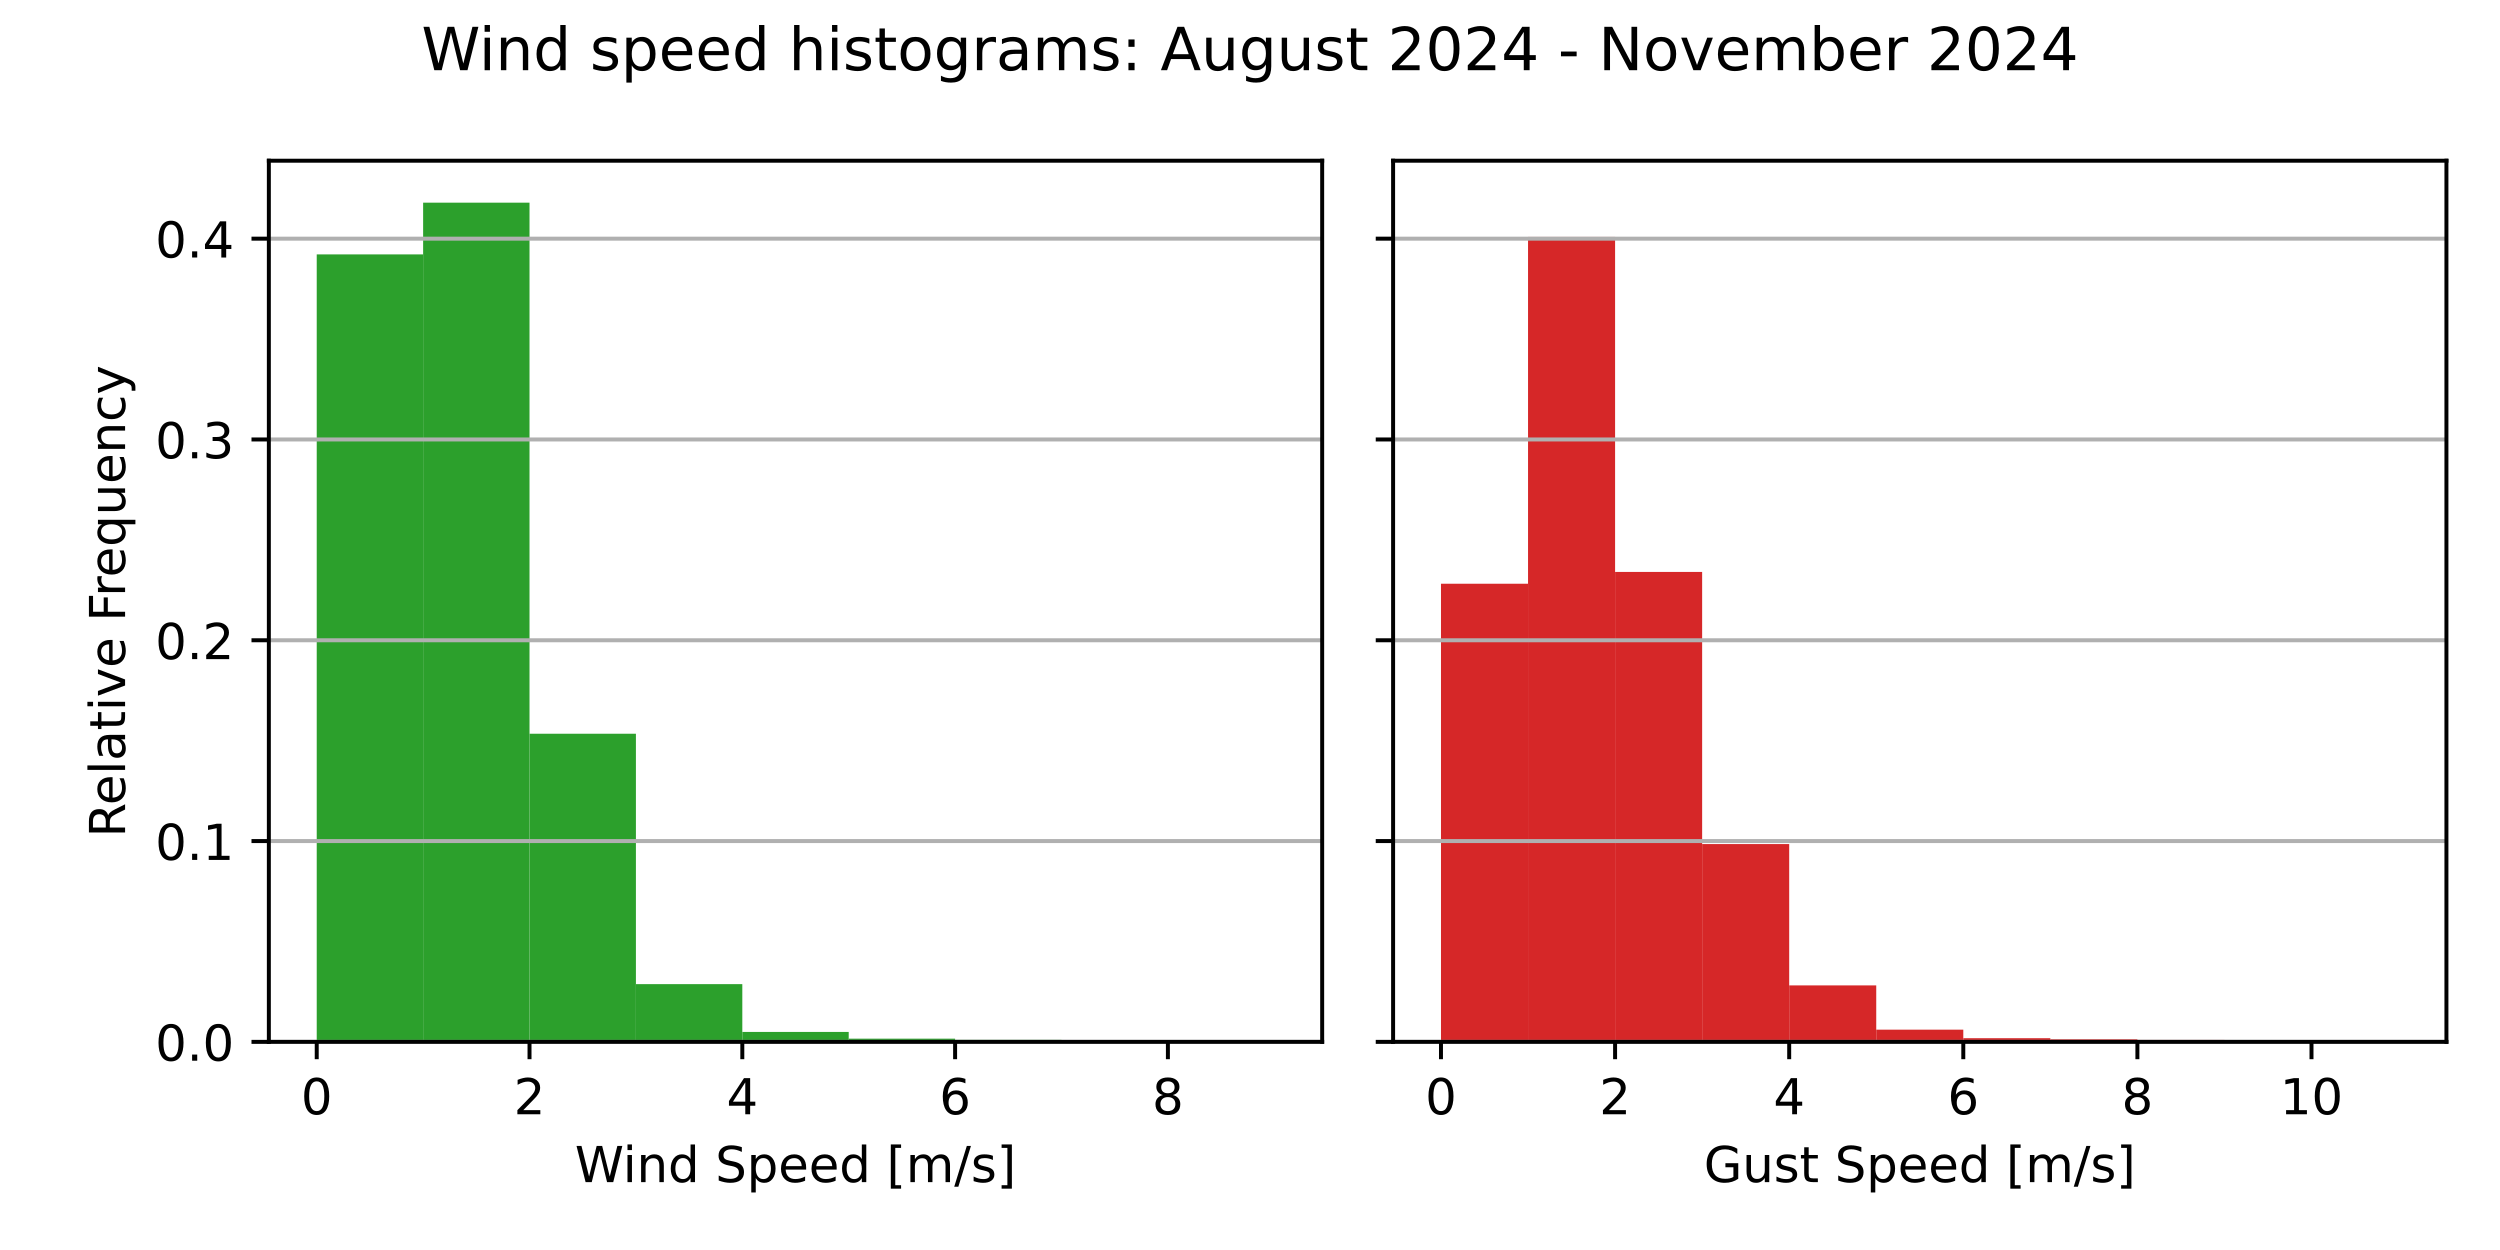
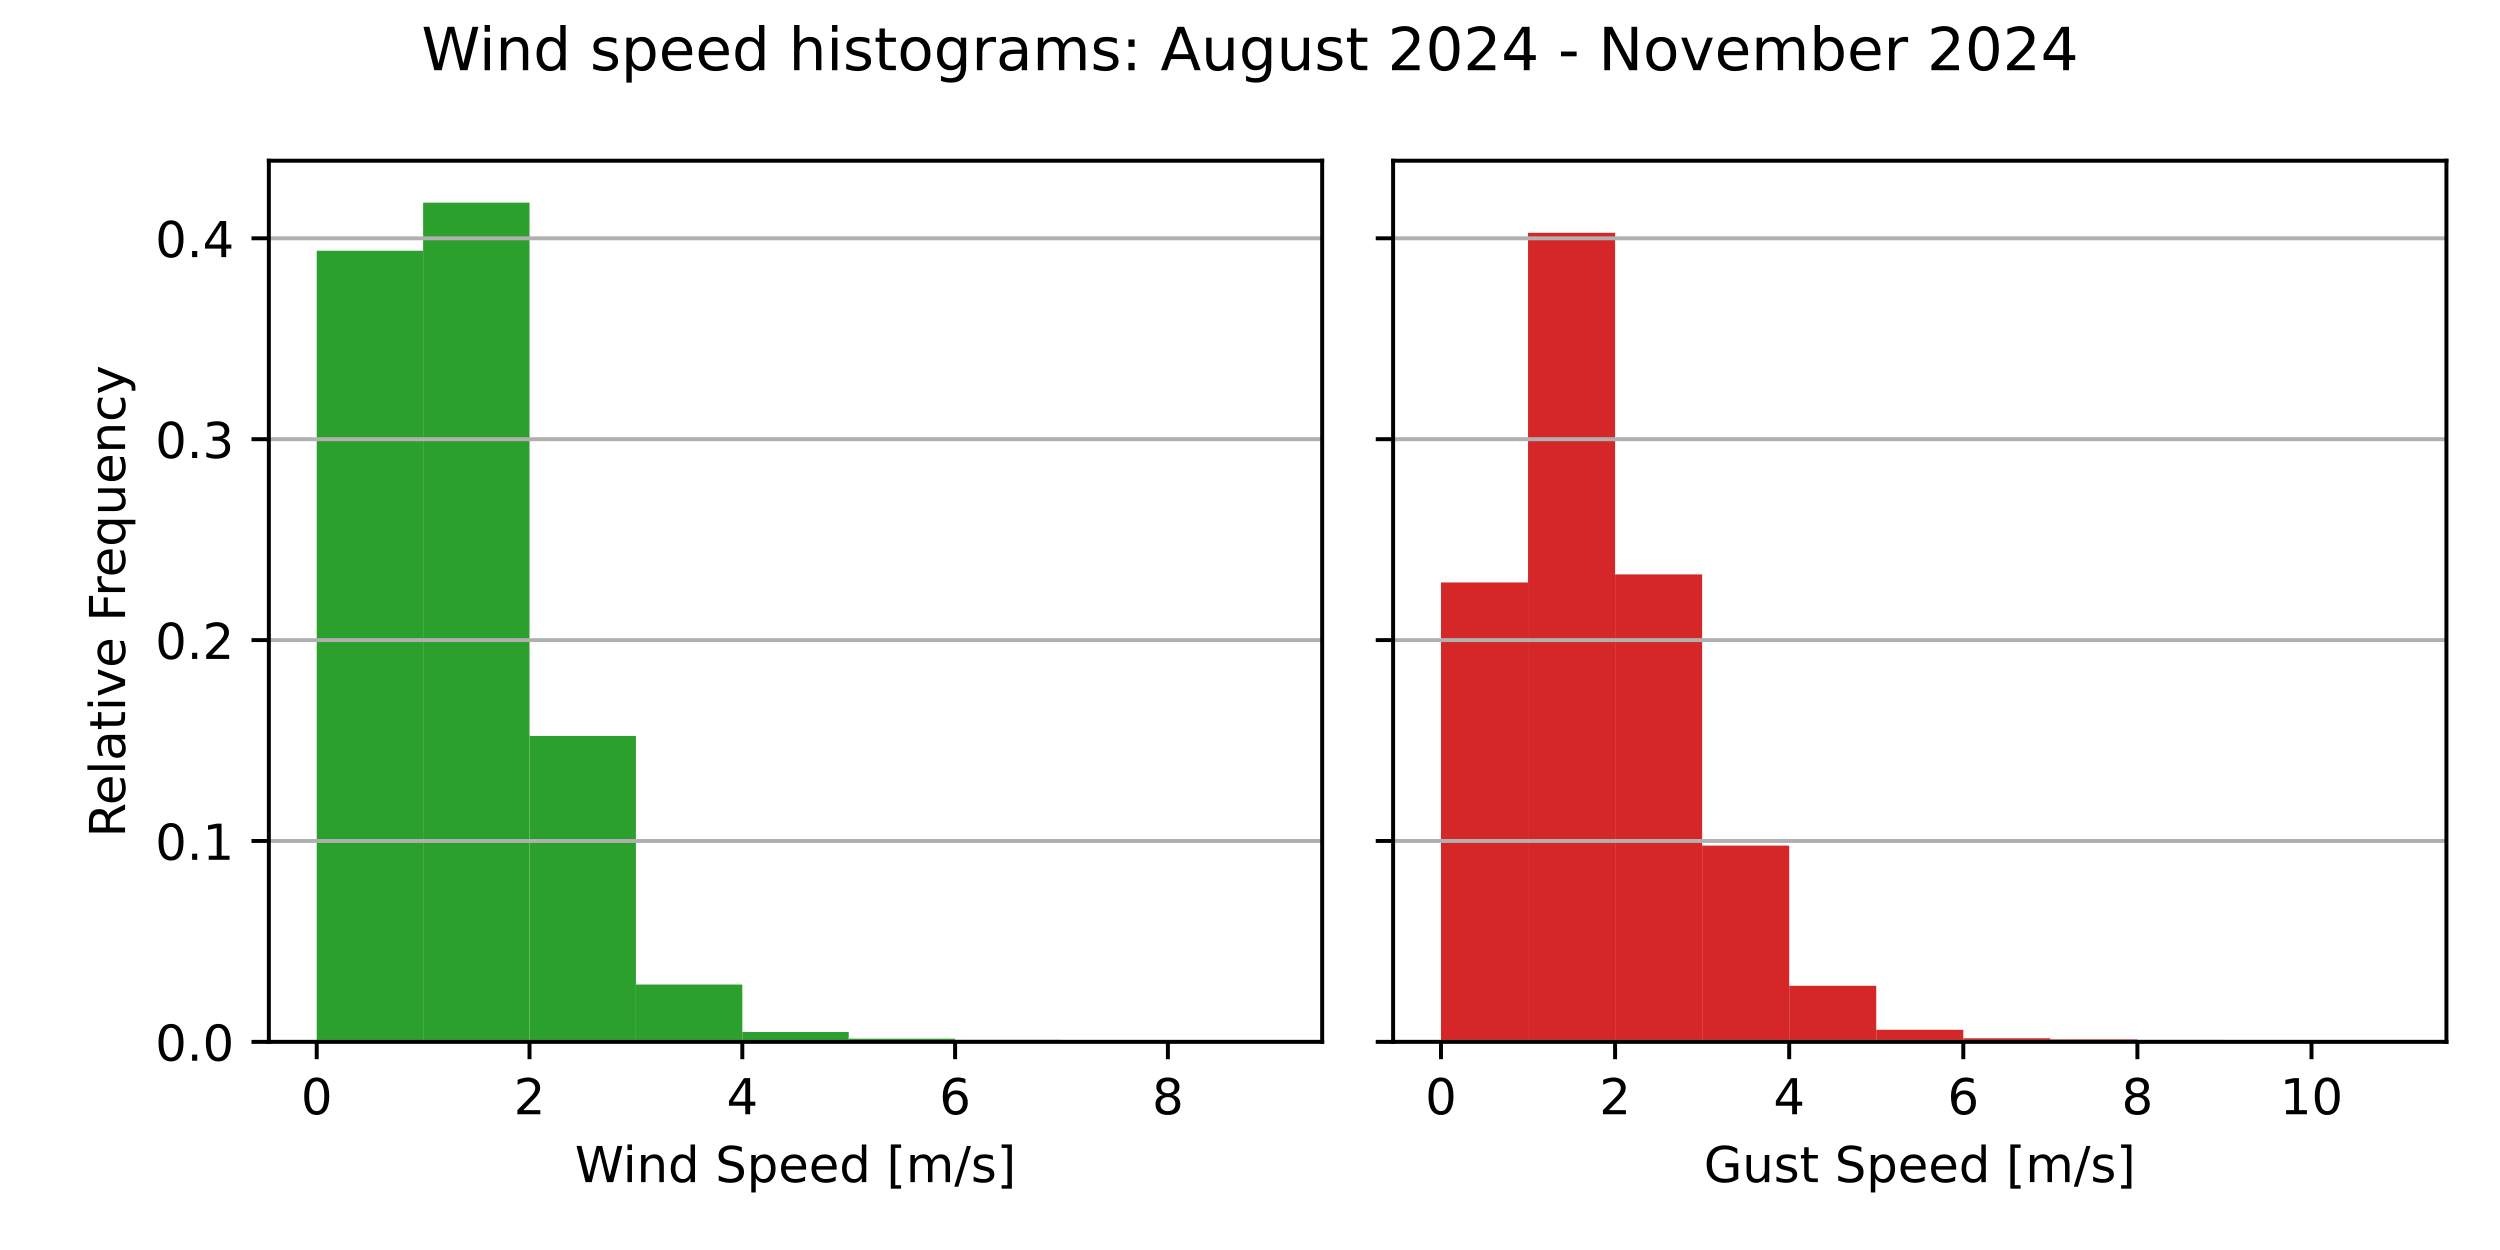
<svg xmlns="http://www.w3.org/2000/svg" xmlns:xlink="http://www.w3.org/1999/xlink" width="504pt" height="252pt" viewBox="0 0 504 252" version="1.1">
  <defs>
    <style type="text/css">*{stroke-linejoin: round; stroke-linecap: butt}</style>
  </defs>
  <g id="figure_1">
    <g id="patch_1">
      <path d="M 0 252  L 504 252  L 504 0  L 0 0  z " style="fill: #ffffff" />
    </g>
    <g id="axes_1">
      <g id="patch_2">
        <path d="M 54.2 210.04  L 266.55 210.04  L 266.55 32.4  L 54.2 32.4  z " style="fill: #ffffff" />
      </g>
      <g id="patch_3">
-         <path d="M 63.852 210.04  L 85.302 210.04  L 85.302 51.292  L 63.852 51.292  z " clip-path="url(#pcb6b883f9e)" style="fill: #2ca02c" />
+         <path d="M 63.852 210.04  L 85.302 210.04  L 85.302 50.554  L 63.852 50.554  z " clip-path="url(#p942aa24455)" style="fill: #2ca02c" />
      </g>
      <g id="patch_4">
-         <path d="M 85.302 210.04  L 106.751 210.04  L 106.751 40.859  L 85.302 40.859  z " clip-path="url(#pcb6b883f9e)" style="fill: #2ca02c" />
+         <path d="M 85.302 210.04  L 106.751 210.04  L 106.751 40.859  L 85.302 40.859  z " clip-path="url(#p942aa24455)" style="fill: #2ca02c" />
      </g>
      <g id="patch_5">
-         <path d="M 106.751 210.04  L 128.201 210.04  L 128.201 147.918  L 106.751 147.918  z " clip-path="url(#pcb6b883f9e)" style="fill: #2ca02c" />
+         <path d="M 106.751 210.04  L 128.201 210.04  L 128.201 148.362  L 106.751 148.362  z " clip-path="url(#p942aa24455)" style="fill: #2ca02c" />
      </g>
      <g id="patch_6">
-         <path d="M 128.201 210.04  L 149.65 210.04  L 149.65 198.395  L 128.201 198.395  z " clip-path="url(#pcb6b883f9e)" style="fill: #2ca02c" />
+         <path d="M 128.201 210.04  L 149.65 210.04  L 149.65 198.483  L 128.201 198.483  z " clip-path="url(#p942aa24455)" style="fill: #2ca02c" />
      </g>
      <g id="patch_7">
-         <path d="M 149.65 210.04  L 171.1 210.04  L 171.1 208.034  L 149.65 208.034  z " clip-path="url(#pcb6b883f9e)" style="fill: #2ca02c" />
+         <path d="M 149.65 210.04  L 171.1 210.04  L 171.1 208.049  L 149.65 208.049  z " clip-path="url(#p942aa24455)" style="fill: #2ca02c" />
      </g>
      <g id="patch_8">
-         <path d="M 171.1 210.04  L 192.549 210.04  L 192.549 209.391  L 171.1 209.391  z " clip-path="url(#pcb6b883f9e)" style="fill: #2ca02c" />
+         <path d="M 171.1 210.04  L 192.549 210.04  L 192.549 209.396  L 171.1 209.396  z " clip-path="url(#p942aa24455)" style="fill: #2ca02c" />
      </g>
      <g id="patch_9">
-         <path d="M 192.549 210.04  L 213.999 210.04  L 213.999 209.636  L 192.549 209.636  z " clip-path="url(#pcb6b883f9e)" style="fill: #2ca02c" />
+         <path d="M 192.549 210.04  L 213.999 210.04  L 213.999 209.639  L 192.549 209.639  z " clip-path="url(#p942aa24455)" style="fill: #2ca02c" />
      </g>
      <g id="patch_10">
-         <path d="M 213.999 210.04  L 235.448 210.04  L 235.448 209.997  L 213.999 209.997  z " clip-path="url(#pcb6b883f9e)" style="fill: #2ca02c" />
+         <path d="M 213.999 210.04  L 235.448 210.04  L 235.448 209.997  L 213.999 209.997  z " clip-path="url(#p942aa24455)" style="fill: #2ca02c" />
      </g>
      <g id="patch_11">
-         <path d="M 235.448 210.04  L 256.898 210.04  L 256.898 210.026  L 235.448 210.026  z " clip-path="url(#pcb6b883f9e)" style="fill: #2ca02c" />
+         <path d="M 235.448 210.04  L 256.898 210.04  L 256.898 210.026  L 235.448 210.026  z " clip-path="url(#p942aa24455)" style="fill: #2ca02c" />
      </g>
      <g id="matplotlib.axis_1">
        <g id="xtick_1">
          <g id="line2d_1">
            <defs>
-               <path id="m5ffdccf0c3" d="M 0 0  L 0 3.5  " style="stroke: #000000; stroke-width: 0.8" />
+               <path id="m96aa9dd8d6" d="M 0 0  L 0 3.5  " style="stroke: #000000; stroke-width: 0.8" />
            </defs>
            <g>
-               <use xlink:href="#m5ffdccf0c3" x="63.852" y="210.04" style="stroke: #000000; stroke-width: 0.8" />
+               <use xlink:href="#m96aa9dd8d6" x="63.852" y="210.04" style="stroke: #000000; stroke-width: 0.8" />
            </g>
          </g>
          <g id="text_1">
            <g transform="translate(60.67102 224.6384) scale(0.1 -0.1)">
              <defs>
                <path id="DejaVuSans-30" d="M 2034 4250  Q 1547 4250 1301 3770  Q 1056 3291 1056 2328  Q 1056 1369 1301 889  Q 1547 409 2034 409  Q 2525 409 2770 889  Q 3016 1369 3016 2328  Q 3016 3291 2770 3770  Q 2525 4250 2034 4250  z M 2034 4750  Q 2819 4750 3233 4129  Q 3647 3509 3647 2328  Q 3647 1150 3233 529  Q 2819 -91 2034 -91  Q 1250 -91 836 529  Q 422 1150 422 2328  Q 422 3509 836 4129  Q 1250 4750 2034 4750  z " transform="scale(0.015625)" />
              </defs>
              <use xlink:href="#DejaVuSans-30" />
            </g>
          </g>
        </g>
        <g id="xtick_2">
          <g id="line2d_2">
            <g>
-               <use xlink:href="#m5ffdccf0c3" x="106.751" y="210.04" style="stroke: #000000; stroke-width: 0.8" />
+               <use xlink:href="#m96aa9dd8d6" x="106.751" y="210.04" style="stroke: #000000; stroke-width: 0.8" />
            </g>
          </g>
          <g id="text_2">
            <g transform="translate(103.57 224.6384) scale(0.1 -0.1)">
              <defs>
                <path id="DejaVuSans-32" d="M 1228 531  L 3431 531  L 3431 0  L 469 0  L 469 531  Q 828 903 1448 1529  Q 2069 2156 2228 2338  Q 2531 2678 2651 2914  Q 2772 3150 2772 3378  Q 2772 3750 2511 3984  Q 2250 4219 1831 4219  Q 1534 4219 1204 4116  Q 875 4013 500 3803  L 500 4441  Q 881 4594 1212 4672  Q 1544 4750 1819 4750  Q 2544 4750 2975 4387  Q 3406 4025 3406 3419  Q 3406 3131 3298 2873  Q 3191 2616 2906 2266  Q 2828 2175 2409 1742  Q 1991 1309 1228 531  z " transform="scale(0.015625)" />
              </defs>
              <use xlink:href="#DejaVuSans-32" />
            </g>
          </g>
        </g>
        <g id="xtick_3">
          <g id="line2d_3">
            <g>
-               <use xlink:href="#m5ffdccf0c3" x="149.65" y="210.04" style="stroke: #000000; stroke-width: 0.8" />
+               <use xlink:href="#m96aa9dd8d6" x="149.65" y="210.04" style="stroke: #000000; stroke-width: 0.8" />
            </g>
          </g>
          <g id="text_3">
            <g transform="translate(146.469 224.6384) scale(0.1 -0.1)">
              <defs>
                <path id="DejaVuSans-34" d="M 2419 4116  L 825 1625  L 2419 1625  L 2419 4116  z M 2253 4666  L 3047 4666  L 3047 1625  L 3713 1625  L 3713 1100  L 3047 1100  L 3047 0  L 2419 0  L 2419 1100  L 313 1100  L 313 1709  L 2253 4666  z " transform="scale(0.015625)" />
              </defs>
              <use xlink:href="#DejaVuSans-34" />
            </g>
          </g>
        </g>
        <g id="xtick_4">
          <g id="line2d_4">
            <g>
-               <use xlink:href="#m5ffdccf0c3" x="192.549" y="210.04" style="stroke: #000000; stroke-width: 0.8" />
+               <use xlink:href="#m96aa9dd8d6" x="192.549" y="210.04" style="stroke: #000000; stroke-width: 0.8" />
            </g>
          </g>
          <g id="text_4">
            <g transform="translate(189.368 224.6384) scale(0.1 -0.1)">
              <defs>
                <path id="DejaVuSans-36" d="M 2113 2584  Q 1688 2584 1439 2293  Q 1191 2003 1191 1497  Q 1191 994 1439 701  Q 1688 409 2113 409  Q 2538 409 2786 701  Q 3034 994 3034 1497  Q 3034 2003 2786 2293  Q 2538 2584 2113 2584  z M 3366 4563  L 3366 3988  Q 3128 4100 2886 4159  Q 2644 4219 2406 4219  Q 1781 4219 1451 3797  Q 1122 3375 1075 2522  Q 1259 2794 1537 2939  Q 1816 3084 2150 3084  Q 2853 3084 3261 2657  Q 3669 2231 3669 1497  Q 3669 778 3244 343  Q 2819 -91 2113 -91  Q 1303 -91 875 529  Q 447 1150 447 2328  Q 447 3434 972 4092  Q 1497 4750 2381 4750  Q 2619 4750 2861 4703  Q 3103 4656 3366 4563  z " transform="scale(0.015625)" />
              </defs>
              <use xlink:href="#DejaVuSans-36" />
            </g>
          </g>
        </g>
        <g id="xtick_5">
          <g id="line2d_5">
            <g>
-               <use xlink:href="#m5ffdccf0c3" x="235.448" y="210.04" style="stroke: #000000; stroke-width: 0.8" />
+               <use xlink:href="#m96aa9dd8d6" x="235.448" y="210.04" style="stroke: #000000; stroke-width: 0.8" />
            </g>
          </g>
          <g id="text_5">
            <g transform="translate(232.267 224.6384) scale(0.1 -0.1)">
              <defs>
                <path id="DejaVuSans-38" d="M 2034 2216  Q 1584 2216 1326 1975  Q 1069 1734 1069 1313  Q 1069 891 1326 650  Q 1584 409 2034 409  Q 2484 409 2743 651  Q 3003 894 3003 1313  Q 3003 1734 2745 1975  Q 2488 2216 2034 2216  z M 1403 2484  Q 997 2584 770 2862  Q 544 3141 544 3541  Q 544 4100 942 4425  Q 1341 4750 2034 4750  Q 2731 4750 3128 4425  Q 3525 4100 3525 3541  Q 3525 3141 3298 2862  Q 3072 2584 2669 2484  Q 3125 2378 3379 2068  Q 3634 1759 3634 1313  Q 3634 634 3220 271  Q 2806 -91 2034 -91  Q 1263 -91 848 271  Q 434 634 434 1313  Q 434 1759 690 2068  Q 947 2378 1403 2484  z M 1172 3481  Q 1172 3119 1398 2916  Q 1625 2713 2034 2713  Q 2441 2713 2670 2916  Q 2900 3119 2900 3481  Q 2900 3844 2670 4047  Q 2441 4250 2034 4250  Q 1625 4250 1398 4047  Q 1172 3844 1172 3481  z " transform="scale(0.015625)" />
              </defs>
              <use xlink:href="#DejaVuSans-38" />
            </g>
          </g>
        </g>
        <g id="text_6">
          <g transform="translate(115.8969 238.3166) scale(0.1 -0.1)">
            <defs>
              <path id="DejaVuSans-57" d="M 213 4666  L 850 4666  L 1831 722  L 2809 4666  L 3519 4666  L 4500 722  L 5478 4666  L 6119 4666  L 4947 0  L 4153 0  L 3169 4050  L 2175 0  L 1381 0  L 213 4666  z " transform="scale(0.015625)" />
              <path id="DejaVuSans-69" d="M 603 3500  L 1178 3500  L 1178 0  L 603 0  L 603 3500  z M 603 4863  L 1178 4863  L 1178 4134  L 603 4134  L 603 4863  z " transform="scale(0.015625)" />
              <path id="DejaVuSans-6e" d="M 3513 2113  L 3513 0  L 2938 0  L 2938 2094  Q 2938 2591 2744 2837  Q 2550 3084 2163 3084  Q 1697 3084 1428 2787  Q 1159 2491 1159 1978  L 1159 0  L 581 0  L 581 3500  L 1159 3500  L 1159 2956  Q 1366 3272 1645 3428  Q 1925 3584 2291 3584  Q 2894 3584 3203 3211  Q 3513 2838 3513 2113  z " transform="scale(0.015625)" />
              <path id="DejaVuSans-64" d="M 2906 2969  L 2906 4863  L 3481 4863  L 3481 0  L 2906 0  L 2906 525  Q 2725 213 2448 61  Q 2172 -91 1784 -91  Q 1150 -91 751 415  Q 353 922 353 1747  Q 353 2572 751 3078  Q 1150 3584 1784 3584  Q 2172 3584 2448 3432  Q 2725 3281 2906 2969  z M 947 1747  Q 947 1113 1208 752  Q 1469 391 1925 391  Q 2381 391 2643 752  Q 2906 1113 2906 1747  Q 2906 2381 2643 2742  Q 2381 3103 1925 3103  Q 1469 3103 1208 2742  Q 947 2381 947 1747  z " transform="scale(0.015625)" />
              <path id="DejaVuSans-20" transform="scale(0.015625)" />
              <path id="DejaVuSans-53" d="M 3425 4513  L 3425 3897  Q 3066 4069 2747 4153  Q 2428 4238 2131 4238  Q 1616 4238 1336 4038  Q 1056 3838 1056 3469  Q 1056 3159 1242 3001  Q 1428 2844 1947 2747  L 2328 2669  Q 3034 2534 3370 2195  Q 3706 1856 3706 1288  Q 3706 609 3251 259  Q 2797 -91 1919 -91  Q 1588 -91 1214 -16  Q 841 59 441 206  L 441 856  Q 825 641 1194 531  Q 1563 422 1919 422  Q 2459 422 2753 634  Q 3047 847 3047 1241  Q 3047 1584 2836 1778  Q 2625 1972 2144 2069  L 1759 2144  Q 1053 2284 737 2584  Q 422 2884 422 3419  Q 422 4038 858 4394  Q 1294 4750 2059 4750  Q 2388 4750 2728 4690  Q 3069 4631 3425 4513  z " transform="scale(0.015625)" />
              <path id="DejaVuSans-70" d="M 1159 525  L 1159 -1331  L 581 -1331  L 581 3500  L 1159 3500  L 1159 2969  Q 1341 3281 1617 3432  Q 1894 3584 2278 3584  Q 2916 3584 3314 3078  Q 3713 2572 3713 1747  Q 3713 922 3314 415  Q 2916 -91 2278 -91  Q 1894 -91 1617 61  Q 1341 213 1159 525  z M 3116 1747  Q 3116 2381 2855 2742  Q 2594 3103 2138 3103  Q 1681 3103 1420 2742  Q 1159 2381 1159 1747  Q 1159 1113 1420 752  Q 1681 391 2138 391  Q 2594 391 2855 752  Q 3116 1113 3116 1747  z " transform="scale(0.015625)" />
              <path id="DejaVuSans-65" d="M 3597 1894  L 3597 1613  L 953 1613  Q 991 1019 1311 708  Q 1631 397 2203 397  Q 2534 397 2845 478  Q 3156 559 3463 722  L 3463 178  Q 3153 47 2828 -22  Q 2503 -91 2169 -91  Q 1331 -91 842 396  Q 353 884 353 1716  Q 353 2575 817 3079  Q 1281 3584 2069 3584  Q 2775 3584 3186 3129  Q 3597 2675 3597 1894  z M 3022 2063  Q 3016 2534 2758 2815  Q 2500 3097 2075 3097  Q 1594 3097 1305 2825  Q 1016 2553 972 2059  L 3022 2063  z " transform="scale(0.015625)" />
              <path id="DejaVuSans-5b" d="M 550 4863  L 1875 4863  L 1875 4416  L 1125 4416  L 1125 -397  L 1875 -397  L 1875 -844  L 550 -844  L 550 4863  z " transform="scale(0.015625)" />
              <path id="DejaVuSans-6d" d="M 3328 2828  Q 3544 3216 3844 3400  Q 4144 3584 4550 3584  Q 5097 3584 5394 3201  Q 5691 2819 5691 2113  L 5691 0  L 5113 0  L 5113 2094  Q 5113 2597 4934 2840  Q 4756 3084 4391 3084  Q 3944 3084 3684 2787  Q 3425 2491 3425 1978  L 3425 0  L 2847 0  L 2847 2094  Q 2847 2600 2669 2842  Q 2491 3084 2119 3084  Q 1678 3084 1418 2786  Q 1159 2488 1159 1978  L 1159 0  L 581 0  L 581 3500  L 1159 3500  L 1159 2956  Q 1356 3278 1631 3431  Q 1906 3584 2284 3584  Q 2666 3584 2933 3390  Q 3200 3197 3328 2828  z " transform="scale(0.015625)" />
              <path id="DejaVuSans-2f" d="M 1625 4666  L 2156 4666  L 531 -594  L 0 -594  L 1625 4666  z " transform="scale(0.015625)" />
              <path id="DejaVuSans-73" d="M 2834 3397  L 2834 2853  Q 2591 2978 2328 3040  Q 2066 3103 1784 3103  Q 1356 3103 1142 2972  Q 928 2841 928 2578  Q 928 2378 1081 2264  Q 1234 2150 1697 2047  L 1894 2003  Q 2506 1872 2764 1633  Q 3022 1394 3022 966  Q 3022 478 2636 193  Q 2250 -91 1575 -91  Q 1294 -91 989 -36  Q 684 19 347 128  L 347 722  Q 666 556 975 473  Q 1284 391 1588 391  Q 1994 391 2212 530  Q 2431 669 2431 922  Q 2431 1156 2273 1281  Q 2116 1406 1581 1522  L 1381 1569  Q 847 1681 609 1914  Q 372 2147 372 2553  Q 372 3047 722 3315  Q 1072 3584 1716 3584  Q 2034 3584 2315 3537  Q 2597 3491 2834 3397  z " transform="scale(0.015625)" />
              <path id="DejaVuSans-5d" d="M 1947 4863  L 1947 -844  L 622 -844  L 622 -397  L 1369 -397  L 1369 4416  L 622 4416  L 622 4863  L 1947 4863  z " transform="scale(0.015625)" />
            </defs>
            <use xlink:href="#DejaVuSans-57" />
            <use xlink:href="#DejaVuSans-69" x="96.627" />
            <use xlink:href="#DejaVuSans-6e" x="124.41" />
            <use xlink:href="#DejaVuSans-64" x="187.789" />
            <use xlink:href="#DejaVuSans-20" x="251.266" />
            <use xlink:href="#DejaVuSans-53" x="283.053" />
            <use xlink:href="#DejaVuSans-70" x="346.529" />
            <use xlink:href="#DejaVuSans-65" x="410.006" />
            <use xlink:href="#DejaVuSans-65" x="471.529" />
            <use xlink:href="#DejaVuSans-64" x="533.053" />
            <use xlink:href="#DejaVuSans-20" x="596.529" />
            <use xlink:href="#DejaVuSans-5b" x="628.316" />
            <use xlink:href="#DejaVuSans-6d" x="667.33" />
            <use xlink:href="#DejaVuSans-2f" x="764.742" />
            <use xlink:href="#DejaVuSans-73" x="798.434" />
            <use xlink:href="#DejaVuSans-5d" x="850.533" />
          </g>
        </g>
      </g>
      <g id="matplotlib.axis_2">
        <g id="ytick_1">
          <g id="line2d_6">
-             <path d="M 54.2 210.04  L 266.55 210.04  " clip-path="url(#pcb6b883f9e)" style="fill: none; stroke: #b0b0b0; stroke-width: 0.8; stroke-linecap: square" />
+             <path d="M 54.2 210.04  L 266.55 210.04  " clip-path="url(#p942aa24455)" style="fill: none; stroke: #b0b0b0; stroke-width: 0.8; stroke-linecap: square" />
          </g>
          <g id="line2d_7">
            <defs>
-               <path id="mf4b58d2b7d" d="M 0 0  L -3.5 0  " style="stroke: #000000; stroke-width: 0.8" />
+               <path id="mb53bdeadf6" d="M 0 0  L -3.5 0  " style="stroke: #000000; stroke-width: 0.8" />
            </defs>
            <g>
-               <use xlink:href="#mf4b58d2b7d" x="54.2" y="210.04" style="stroke: #000000; stroke-width: 0.8" />
+               <use xlink:href="#mb53bdeadf6" x="54.2" y="210.04" style="stroke: #000000; stroke-width: 0.8" />
            </g>
          </g>
          <g id="text_7">
            <g transform="translate(31.29688 213.8392) scale(0.1 -0.1)">
              <defs>
                <path id="DejaVuSans-2e" d="M 684 794  L 1344 794  L 1344 0  L 684 0  L 684 794  z " transform="scale(0.015625)" />
              </defs>
              <use xlink:href="#DejaVuSans-30" />
              <use xlink:href="#DejaVuSans-2e" x="63.623" />
              <use xlink:href="#DejaVuSans-30" x="95.41" />
            </g>
          </g>
        </g>
        <g id="ytick_2">
          <g id="line2d_8">
-             <path d="M 54.2 169.559  L 266.55 169.559  " clip-path="url(#pcb6b883f9e)" style="fill: none; stroke: #b0b0b0; stroke-width: 0.8; stroke-linecap: square" />
+             <path d="M 54.2 169.541  L 266.55 169.541  " clip-path="url(#p942aa24455)" style="fill: none; stroke: #b0b0b0; stroke-width: 0.8; stroke-linecap: square" />
          </g>
          <g id="line2d_9">
            <g>
-               <use xlink:href="#mf4b58d2b7d" x="54.2" y="169.559" style="stroke: #000000; stroke-width: 0.8" />
+               <use xlink:href="#mb53bdeadf6" x="54.2" y="169.541" style="stroke: #000000; stroke-width: 0.8" />
            </g>
          </g>
          <g id="text_8">
-             <g transform="translate(31.29688 173.3579) scale(0.1 -0.1)">
+             <g transform="translate(31.29688 173.3398) scale(0.1 -0.1)">
              <defs>
                <path id="DejaVuSans-31" d="M 794 531  L 1825 531  L 1825 4091  L 703 3866  L 703 4441  L 1819 4666  L 2450 4666  L 2450 531  L 3481 531  L 3481 0  L 794 0  L 794 531  z " transform="scale(0.015625)" />
              </defs>
              <use xlink:href="#DejaVuSans-30" />
              <use xlink:href="#DejaVuSans-2e" x="63.623" />
              <use xlink:href="#DejaVuSans-31" x="95.41" />
            </g>
          </g>
        </g>
        <g id="ytick_3">
          <g id="line2d_10">
-             <path d="M 54.2 129.077  L 266.55 129.077  " clip-path="url(#pcb6b883f9e)" style="fill: none; stroke: #b0b0b0; stroke-width: 0.8; stroke-linecap: square" />
+             <path d="M 54.2 129.041  L 266.55 129.041  " clip-path="url(#p942aa24455)" style="fill: none; stroke: #b0b0b0; stroke-width: 0.8; stroke-linecap: square" />
          </g>
          <g id="line2d_11">
            <g>
-               <use xlink:href="#mf4b58d2b7d" x="54.2" y="129.077" style="stroke: #000000; stroke-width: 0.8" />
+               <use xlink:href="#mb53bdeadf6" x="54.2" y="129.041" style="stroke: #000000; stroke-width: 0.8" />
            </g>
          </g>
          <g id="text_9">
-             <g transform="translate(31.29688 132.8765) scale(0.1 -0.1)">
+             <g transform="translate(31.29688 132.8403) scale(0.1 -0.1)">
              <use xlink:href="#DejaVuSans-30" />
              <use xlink:href="#DejaVuSans-2e" x="63.623" />
              <use xlink:href="#DejaVuSans-32" x="95.41" />
            </g>
          </g>
        </g>
        <g id="ytick_4">
          <g id="line2d_12">
-             <path d="M 54.2 88.596  L 266.55 88.596  " clip-path="url(#pcb6b883f9e)" style="fill: none; stroke: #b0b0b0; stroke-width: 0.8; stroke-linecap: square" />
+             <path d="M 54.2 88.542  L 266.55 88.542  " clip-path="url(#p942aa24455)" style="fill: none; stroke: #b0b0b0; stroke-width: 0.8; stroke-linecap: square" />
          </g>
          <g id="line2d_13">
            <g>
-               <use xlink:href="#mf4b58d2b7d" x="54.2" y="88.596" style="stroke: #000000; stroke-width: 0.8" />
+               <use xlink:href="#mb53bdeadf6" x="54.2" y="88.542" style="stroke: #000000; stroke-width: 0.8" />
            </g>
          </g>
          <g id="text_10">
-             <g transform="translate(31.29688 92.39517) scale(0.1 -0.1)">
+             <g transform="translate(31.29688 92.34083) scale(0.1 -0.1)">
              <defs>
                <path id="DejaVuSans-33" d="M 2597 2516  Q 3050 2419 3304 2112  Q 3559 1806 3559 1356  Q 3559 666 3084 287  Q 2609 -91 1734 -91  Q 1441 -91 1130 -33  Q 819 25 488 141  L 488 750  Q 750 597 1062 519  Q 1375 441 1716 441  Q 2309 441 2620 675  Q 2931 909 2931 1356  Q 2931 1769 2642 2001  Q 2353 2234 1838 2234  L 1294 2234  L 1294 2753  L 1863 2753  Q 2328 2753 2575 2939  Q 2822 3125 2822 3475  Q 2822 3834 2567 4026  Q 2313 4219 1838 4219  Q 1578 4219 1281 4162  Q 984 4106 628 3988  L 628 4550  Q 988 4650 1302 4700  Q 1616 4750 1894 4750  Q 2613 4750 3031 4423  Q 3450 4097 3450 3541  Q 3450 3153 3228 2886  Q 3006 2619 2597 2516  z " transform="scale(0.015625)" />
              </defs>
              <use xlink:href="#DejaVuSans-30" />
              <use xlink:href="#DejaVuSans-2e" x="63.623" />
              <use xlink:href="#DejaVuSans-33" x="95.41" />
            </g>
          </g>
        </g>
        <g id="ytick_5">
          <g id="line2d_14">
-             <path d="M 54.2 48.115  L 266.55 48.115  " clip-path="url(#pcb6b883f9e)" style="fill: none; stroke: #b0b0b0; stroke-width: 0.8; stroke-linecap: square" />
+             <path d="M 54.2 48.042  L 266.55 48.042  " clip-path="url(#p942aa24455)" style="fill: none; stroke: #b0b0b0; stroke-width: 0.8; stroke-linecap: square" />
          </g>
          <g id="line2d_15">
            <g>
-               <use xlink:href="#mf4b58d2b7d" x="54.2" y="48.115" style="stroke: #000000; stroke-width: 0.8" />
+               <use xlink:href="#mb53bdeadf6" x="54.2" y="48.042" style="stroke: #000000; stroke-width: 0.8" />
            </g>
          </g>
          <g id="text_11">
-             <g transform="translate(31.29688 51.91383) scale(0.1 -0.1)">
+             <g transform="translate(31.29688 51.84137) scale(0.1 -0.1)">
              <use xlink:href="#DejaVuSans-30" />
              <use xlink:href="#DejaVuSans-2e" x="63.623" />
              <use xlink:href="#DejaVuSans-34" x="95.41" />
            </g>
          </g>
        </g>
        <g id="text_12">
          <g transform="translate(25.21719 168.8028) rotate(-90) scale(0.1 -0.1)">
            <defs>
              <path id="DejaVuSans-52" d="M 2841 2188  Q 3044 2119 3236 1894  Q 3428 1669 3622 1275  L 4263 0  L 3584 0  L 2988 1197  Q 2756 1666 2539 1819  Q 2322 1972 1947 1972  L 1259 1972  L 1259 0  L 628 0  L 628 4666  L 2053 4666  Q 2853 4666 3247 4331  Q 3641 3997 3641 3322  Q 3641 2881 3436 2590  Q 3231 2300 2841 2188  z M 1259 4147  L 1259 2491  L 2053 2491  Q 2509 2491 2742 2702  Q 2975 2913 2975 3322  Q 2975 3731 2742 3939  Q 2509 4147 2053 4147  L 1259 4147  z " transform="scale(0.015625)" />
              <path id="DejaVuSans-6c" d="M 603 4863  L 1178 4863  L 1178 0  L 603 0  L 603 4863  z " transform="scale(0.015625)" />
              <path id="DejaVuSans-61" d="M 2194 1759  Q 1497 1759 1228 1600  Q 959 1441 959 1056  Q 959 750 1161 570  Q 1363 391 1709 391  Q 2188 391 2477 730  Q 2766 1069 2766 1631  L 2766 1759  L 2194 1759  z M 3341 1997  L 3341 0  L 2766 0  L 2766 531  Q 2569 213 2275 61  Q 1981 -91 1556 -91  Q 1019 -91 701 211  Q 384 513 384 1019  Q 384 1609 779 1909  Q 1175 2209 1959 2209  L 2766 2209  L 2766 2266  Q 2766 2663 2505 2880  Q 2244 3097 1772 3097  Q 1472 3097 1187 3025  Q 903 2953 641 2809  L 641 3341  Q 956 3463 1253 3523  Q 1550 3584 1831 3584  Q 2591 3584 2966 3190  Q 3341 2797 3341 1997  z " transform="scale(0.015625)" />
              <path id="DejaVuSans-74" d="M 1172 4494  L 1172 3500  L 2356 3500  L 2356 3053  L 1172 3053  L 1172 1153  Q 1172 725 1289 603  Q 1406 481 1766 481  L 2356 481  L 2356 0  L 1766 0  Q 1100 0 847 248  Q 594 497 594 1153  L 594 3053  L 172 3053  L 172 3500  L 594 3500  L 594 4494  L 1172 4494  z " transform="scale(0.015625)" />
              <path id="DejaVuSans-76" d="M 191 3500  L 800 3500  L 1894 563  L 2988 3500  L 3597 3500  L 2284 0  L 1503 0  L 191 3500  z " transform="scale(0.015625)" />
              <path id="DejaVuSans-46" d="M 628 4666  L 3309 4666  L 3309 4134  L 1259 4134  L 1259 2759  L 3109 2759  L 3109 2228  L 1259 2228  L 1259 0  L 628 0  L 628 4666  z " transform="scale(0.015625)" />
              <path id="DejaVuSans-72" d="M 2631 2963  Q 2534 3019 2420 3045  Q 2306 3072 2169 3072  Q 1681 3072 1420 2755  Q 1159 2438 1159 1844  L 1159 0  L 581 0  L 581 3500  L 1159 3500  L 1159 2956  Q 1341 3275 1631 3429  Q 1922 3584 2338 3584  Q 2397 3584 2469 3576  Q 2541 3569 2628 3553  L 2631 2963  z " transform="scale(0.015625)" />
              <path id="DejaVuSans-71" d="M 947 1747  Q 947 1113 1208 752  Q 1469 391 1925 391  Q 2381 391 2643 752  Q 2906 1113 2906 1747  Q 2906 2381 2643 2742  Q 2381 3103 1925 3103  Q 1469 3103 1208 2742  Q 947 2381 947 1747  z M 2906 525  Q 2725 213 2448 61  Q 2172 -91 1784 -91  Q 1150 -91 751 415  Q 353 922 353 1747  Q 353 2572 751 3078  Q 1150 3584 1784 3584  Q 2172 3584 2448 3432  Q 2725 3281 2906 2969  L 2906 3500  L 3481 3500  L 3481 -1331  L 2906 -1331  L 2906 525  z " transform="scale(0.015625)" />
              <path id="DejaVuSans-75" d="M 544 1381  L 544 3500  L 1119 3500  L 1119 1403  Q 1119 906 1312 657  Q 1506 409 1894 409  Q 2359 409 2629 706  Q 2900 1003 2900 1516  L 2900 3500  L 3475 3500  L 3475 0  L 2900 0  L 2900 538  Q 2691 219 2414 64  Q 2138 -91 1772 -91  Q 1169 -91 856 284  Q 544 659 544 1381  z M 1991 3584  L 1991 3584  z " transform="scale(0.015625)" />
              <path id="DejaVuSans-63" d="M 3122 3366  L 3122 2828  Q 2878 2963 2633 3030  Q 2388 3097 2138 3097  Q 1578 3097 1268 2742  Q 959 2388 959 1747  Q 959 1106 1268 751  Q 1578 397 2138 397  Q 2388 397 2633 464  Q 2878 531 3122 666  L 3122 134  Q 2881 22 2623 -34  Q 2366 -91 2075 -91  Q 1284 -91 818 406  Q 353 903 353 1747  Q 353 2603 823 3093  Q 1294 3584 2113 3584  Q 2378 3584 2631 3529  Q 2884 3475 3122 3366  z " transform="scale(0.015625)" />
              <path id="DejaVuSans-79" d="M 2059 -325  Q 1816 -950 1584 -1140  Q 1353 -1331 966 -1331  L 506 -1331  L 506 -850  L 844 -850  Q 1081 -850 1212 -737  Q 1344 -625 1503 -206  L 1606 56  L 191 3500  L 800 3500  L 1894 763  L 2988 3500  L 3597 3500  L 2059 -325  z " transform="scale(0.015625)" />
            </defs>
            <use xlink:href="#DejaVuSans-52" />
            <use xlink:href="#DejaVuSans-65" x="64.982" />
            <use xlink:href="#DejaVuSans-6c" x="126.506" />
            <use xlink:href="#DejaVuSans-61" x="154.289" />
            <use xlink:href="#DejaVuSans-74" x="215.568" />
            <use xlink:href="#DejaVuSans-69" x="254.777" />
            <use xlink:href="#DejaVuSans-76" x="282.561" />
            <use xlink:href="#DejaVuSans-65" x="341.74" />
            <use xlink:href="#DejaVuSans-20" x="403.264" />
            <use xlink:href="#DejaVuSans-46" x="435.051" />
            <use xlink:href="#DejaVuSans-72" x="485.32" />
            <use xlink:href="#DejaVuSans-65" x="524.184" />
            <use xlink:href="#DejaVuSans-71" x="585.707" />
            <use xlink:href="#DejaVuSans-75" x="649.184" />
            <use xlink:href="#DejaVuSans-65" x="712.562" />
            <use xlink:href="#DejaVuSans-6e" x="774.086" />
            <use xlink:href="#DejaVuSans-63" x="837.465" />
            <use xlink:href="#DejaVuSans-79" x="892.445" />
          </g>
        </g>
      </g>
      <g id="patch_12">
        <path d="M 54.2 210.04  L 54.2 32.4  " style="fill: none; stroke: #000000; stroke-width: 0.8; stroke-linejoin: miter; stroke-linecap: square" />
      </g>
      <g id="patch_13">
        <path d="M 266.55 210.04  L 266.55 32.4  " style="fill: none; stroke: #000000; stroke-width: 0.8; stroke-linejoin: miter; stroke-linecap: square" />
      </g>
      <g id="patch_14">
        <path d="M 54.2 210.04  L 266.55 210.04  " style="fill: none; stroke: #000000; stroke-width: 0.8; stroke-linejoin: miter; stroke-linecap: square" />
      </g>
      <g id="patch_15">
        <path d="M 54.2 32.4  L 266.55 32.4  " style="fill: none; stroke: #000000; stroke-width: 0.8; stroke-linejoin: miter; stroke-linecap: square" />
      </g>
    </g>
    <g id="axes_2">
      <g id="patch_16">
        <path d="M 280.85 210.04  L 493.2 210.04  L 493.2 32.4  L 280.85 32.4  z " style="fill: #ffffff" />
      </g>
      <g id="patch_17">
-         <path d="M 290.502 210.04  L 308.052 210.04  L 308.052 117.686  L 290.502 117.686  z " clip-path="url(#p509c82acf2)" style="fill: #d62728" />
+         <path d="M 290.502 210.04  L 308.052 210.04  L 308.052 117.43  L 290.502 117.43  z " clip-path="url(#p02baf378aa)" style="fill: #d62728" />
      </g>
      <g id="patch_18">
-         <path d="M 308.052 210.04  L 325.601 210.04  L 325.601 47.771  L 308.052 47.771  z " clip-path="url(#p509c82acf2)" style="fill: #d62728" />
+         <path d="M 308.052 210.04  L 325.601 210.04  L 325.601 46.931  L 308.052 46.931  z " clip-path="url(#p02baf378aa)" style="fill: #d62728" />
      </g>
      <g id="patch_19">
-         <path d="M 325.601 210.04  L 343.151 210.04  L 343.151 115.305  L 325.601 115.305  z " clip-path="url(#p509c82acf2)" style="fill: #d62728" />
+         <path d="M 325.601 210.04  L 343.151 210.04  L 343.151 115.798  L 325.601 115.798  z " clip-path="url(#p02baf378aa)" style="fill: #d62728" />
      </g>
      <g id="patch_20">
-         <path d="M 343.151 210.04  L 360.701 210.04  L 360.701 170.169  L 343.151 170.169  z " clip-path="url(#p509c82acf2)" style="fill: #d62728" />
+         <path d="M 343.151 210.04  L 360.701 210.04  L 360.701 170.473  L 343.151 170.473  z " clip-path="url(#p02baf378aa)" style="fill: #d62728" />
      </g>
      <g id="patch_21">
-         <path d="M 360.701 210.04  L 378.25 210.04  L 378.25 198.654  L 360.701 198.654  z " clip-path="url(#p509c82acf2)" style="fill: #d62728" />
+         <path d="M 360.701 210.04  L 378.25 210.04  L 378.25 198.741  L 360.701 198.741  z " clip-path="url(#p02baf378aa)" style="fill: #d62728" />
      </g>
      <g id="patch_22">
-         <path d="M 378.25 210.04  L 395.8 210.04  L 395.8 207.587  L 378.25 207.587  z " clip-path="url(#p509c82acf2)" style="fill: #d62728" />
+         <path d="M 378.25 210.04  L 395.8 210.04  L 395.8 207.606  L 378.25 207.606  z " clip-path="url(#p02baf378aa)" style="fill: #d62728" />
      </g>
      <g id="patch_23">
-         <path d="M 395.8 210.04  L 413.349 210.04  L 413.349 209.304  L 395.8 209.304  z " clip-path="url(#p509c82acf2)" style="fill: #d62728" />
+         <path d="M 395.8 210.04  L 413.349 210.04  L 413.349 209.31  L 395.8 209.31  z " clip-path="url(#p02baf378aa)" style="fill: #d62728" />
      </g>
      <g id="patch_24">
-         <path d="M 413.349 210.04  L 430.899 210.04  L 430.899 209.535  L 413.349 209.535  z " clip-path="url(#p509c82acf2)" style="fill: #d62728" />
+         <path d="M 413.349 210.04  L 430.899 210.04  L 430.899 209.539  L 413.349 209.539  z " clip-path="url(#p02baf378aa)" style="fill: #d62728" />
      </g>
      <g id="patch_25">
-         <path d="M 430.899 210.04  L 448.449 210.04  L 448.449 209.65  L 430.899 209.65  z " clip-path="url(#p509c82acf2)" style="fill: #d62728" />
+         <path d="M 430.899 210.04  L 448.449 210.04  L 448.449 209.653  L 430.899 209.653  z " clip-path="url(#p02baf378aa)" style="fill: #d62728" />
      </g>
      <g id="patch_26">
-         <path d="M 448.449 210.04  L 465.998 210.04  L 465.998 209.953  L 448.449 209.953  z " clip-path="url(#p509c82acf2)" style="fill: #d62728" />
+         <path d="M 448.449 210.04  L 465.998 210.04  L 465.998 209.954  L 448.449 209.954  z " clip-path="url(#p02baf378aa)" style="fill: #d62728" />
      </g>
      <g id="patch_27">
-         <path d="M 465.998 210.04  L 483.548 210.04  L 483.548 210.011  L 465.998 210.011  z " clip-path="url(#p509c82acf2)" style="fill: #d62728" />
+         <path d="M 465.998 210.04  L 483.548 210.04  L 483.548 210.011  L 465.998 210.011  z " clip-path="url(#p02baf378aa)" style="fill: #d62728" />
      </g>
      <g id="matplotlib.axis_3">
        <g id="xtick_6">
          <g id="line2d_16">
            <g>
-               <use xlink:href="#m5ffdccf0c3" x="290.502" y="210.04" style="stroke: #000000; stroke-width: 0.8" />
+               <use xlink:href="#m96aa9dd8d6" x="290.502" y="210.04" style="stroke: #000000; stroke-width: 0.8" />
            </g>
          </g>
          <g id="text_13">
            <g transform="translate(287.321 224.6384) scale(0.1 -0.1)">
              <use xlink:href="#DejaVuSans-30" />
            </g>
          </g>
        </g>
        <g id="xtick_7">
          <g id="line2d_17">
            <g>
-               <use xlink:href="#m5ffdccf0c3" x="325.601" y="210.04" style="stroke: #000000; stroke-width: 0.8" />
+               <use xlink:href="#m96aa9dd8d6" x="325.601" y="210.04" style="stroke: #000000; stroke-width: 0.8" />
            </g>
          </g>
          <g id="text_14">
            <g transform="translate(322.4202 224.6384) scale(0.1 -0.1)">
              <use xlink:href="#DejaVuSans-32" />
            </g>
          </g>
        </g>
        <g id="xtick_8">
          <g id="line2d_18">
            <g>
-               <use xlink:href="#m5ffdccf0c3" x="360.701" y="210.04" style="stroke: #000000; stroke-width: 0.8" />
+               <use xlink:href="#m96aa9dd8d6" x="360.701" y="210.04" style="stroke: #000000; stroke-width: 0.8" />
            </g>
          </g>
          <g id="text_15">
            <g transform="translate(357.5194 224.6384) scale(0.1 -0.1)">
              <use xlink:href="#DejaVuSans-34" />
            </g>
          </g>
        </g>
        <g id="xtick_9">
          <g id="line2d_19">
            <g>
-               <use xlink:href="#m5ffdccf0c3" x="395.8" y="210.04" style="stroke: #000000; stroke-width: 0.8" />
+               <use xlink:href="#m96aa9dd8d6" x="395.8" y="210.04" style="stroke: #000000; stroke-width: 0.8" />
            </g>
          </g>
          <g id="text_16">
            <g transform="translate(392.6185 224.6384) scale(0.1 -0.1)">
              <use xlink:href="#DejaVuSans-36" />
            </g>
          </g>
        </g>
        <g id="xtick_10">
          <g id="line2d_20">
            <g>
-               <use xlink:href="#m5ffdccf0c3" x="430.899" y="210.04" style="stroke: #000000; stroke-width: 0.8" />
+               <use xlink:href="#m96aa9dd8d6" x="430.899" y="210.04" style="stroke: #000000; stroke-width: 0.8" />
            </g>
          </g>
          <g id="text_17">
            <g transform="translate(427.7177 224.6384) scale(0.1 -0.1)">
              <use xlink:href="#DejaVuSans-38" />
            </g>
          </g>
        </g>
        <g id="xtick_11">
          <g id="line2d_21">
            <g>
-               <use xlink:href="#m5ffdccf0c3" x="465.998" y="210.04" style="stroke: #000000; stroke-width: 0.8" />
+               <use xlink:href="#m96aa9dd8d6" x="465.998" y="210.04" style="stroke: #000000; stroke-width: 0.8" />
            </g>
          </g>
          <g id="text_18">
            <g transform="translate(459.6356 224.6384) scale(0.1 -0.1)">
              <use xlink:href="#DejaVuSans-31" />
              <use xlink:href="#DejaVuSans-30" x="63.623" />
            </g>
          </g>
        </g>
        <g id="text_19">
          <g transform="translate(343.5023 238.3166) scale(0.1 -0.1)">
            <defs>
              <path id="DejaVuSans-47" d="M 3809 666  L 3809 1919  L 2778 1919  L 2778 2438  L 4434 2438  L 4434 434  Q 4069 175 3628 42  Q 3188 -91 2688 -91  Q 1594 -91 976 548  Q 359 1188 359 2328  Q 359 3472 976 4111  Q 1594 4750 2688 4750  Q 3144 4750 3555 4637  Q 3966 4525 4313 4306  L 4313 3634  Q 3963 3931 3569 4081  Q 3175 4231 2741 4231  Q 1884 4231 1454 3753  Q 1025 3275 1025 2328  Q 1025 1384 1454 906  Q 1884 428 2741 428  Q 3075 428 3337 486  Q 3600 544 3809 666  z " transform="scale(0.015625)" />
            </defs>
            <use xlink:href="#DejaVuSans-47" />
            <use xlink:href="#DejaVuSans-75" x="77.49" />
            <use xlink:href="#DejaVuSans-73" x="140.869" />
            <use xlink:href="#DejaVuSans-74" x="192.969" />
            <use xlink:href="#DejaVuSans-20" x="232.178" />
            <use xlink:href="#DejaVuSans-53" x="263.965" />
            <use xlink:href="#DejaVuSans-70" x="327.441" />
            <use xlink:href="#DejaVuSans-65" x="390.918" />
            <use xlink:href="#DejaVuSans-65" x="452.441" />
            <use xlink:href="#DejaVuSans-64" x="513.965" />
            <use xlink:href="#DejaVuSans-20" x="577.441" />
            <use xlink:href="#DejaVuSans-5b" x="609.229" />
            <use xlink:href="#DejaVuSans-6d" x="648.242" />
            <use xlink:href="#DejaVuSans-2f" x="745.654" />
            <use xlink:href="#DejaVuSans-73" x="779.346" />
            <use xlink:href="#DejaVuSans-5d" x="831.445" />
          </g>
        </g>
      </g>
      <g id="matplotlib.axis_4">
        <g id="ytick_6">
          <g id="line2d_22">
-             <path d="M 280.85 210.04  L 493.2 210.04  " clip-path="url(#p509c82acf2)" style="fill: none; stroke: #b0b0b0; stroke-width: 0.8; stroke-linecap: square" />
+             <path d="M 280.85 210.04  L 493.2 210.04  " clip-path="url(#p02baf378aa)" style="fill: none; stroke: #b0b0b0; stroke-width: 0.8; stroke-linecap: square" />
          </g>
          <g id="line2d_23">
            <g>
-               <use xlink:href="#mf4b58d2b7d" x="280.85" y="210.04" style="stroke: #000000; stroke-width: 0.8" />
+               <use xlink:href="#mb53bdeadf6" x="280.85" y="210.04" style="stroke: #000000; stroke-width: 0.8" />
            </g>
          </g>
        </g>
        <g id="ytick_7">
          <g id="line2d_24">
-             <path d="M 280.85 169.559  L 493.2 169.559  " clip-path="url(#p509c82acf2)" style="fill: none; stroke: #b0b0b0; stroke-width: 0.8; stroke-linecap: square" />
+             <path d="M 280.85 169.541  L 493.2 169.541  " clip-path="url(#p02baf378aa)" style="fill: none; stroke: #b0b0b0; stroke-width: 0.8; stroke-linecap: square" />
          </g>
          <g id="line2d_25">
            <g>
-               <use xlink:href="#mf4b58d2b7d" x="280.85" y="169.559" style="stroke: #000000; stroke-width: 0.8" />
+               <use xlink:href="#mb53bdeadf6" x="280.85" y="169.541" style="stroke: #000000; stroke-width: 0.8" />
            </g>
          </g>
        </g>
        <g id="ytick_8">
          <g id="line2d_26">
-             <path d="M 280.85 129.077  L 493.2 129.077  " clip-path="url(#p509c82acf2)" style="fill: none; stroke: #b0b0b0; stroke-width: 0.8; stroke-linecap: square" />
+             <path d="M 280.85 129.041  L 493.2 129.041  " clip-path="url(#p02baf378aa)" style="fill: none; stroke: #b0b0b0; stroke-width: 0.8; stroke-linecap: square" />
          </g>
          <g id="line2d_27">
            <g>
-               <use xlink:href="#mf4b58d2b7d" x="280.85" y="129.077" style="stroke: #000000; stroke-width: 0.8" />
+               <use xlink:href="#mb53bdeadf6" x="280.85" y="129.041" style="stroke: #000000; stroke-width: 0.8" />
            </g>
          </g>
        </g>
        <g id="ytick_9">
          <g id="line2d_28">
-             <path d="M 280.85 88.596  L 493.2 88.596  " clip-path="url(#p509c82acf2)" style="fill: none; stroke: #b0b0b0; stroke-width: 0.8; stroke-linecap: square" />
+             <path d="M 280.85 88.542  L 493.2 88.542  " clip-path="url(#p02baf378aa)" style="fill: none; stroke: #b0b0b0; stroke-width: 0.8; stroke-linecap: square" />
          </g>
          <g id="line2d_29">
            <g>
-               <use xlink:href="#mf4b58d2b7d" x="280.85" y="88.596" style="stroke: #000000; stroke-width: 0.8" />
+               <use xlink:href="#mb53bdeadf6" x="280.85" y="88.542" style="stroke: #000000; stroke-width: 0.8" />
            </g>
          </g>
        </g>
        <g id="ytick_10">
          <g id="line2d_30">
-             <path d="M 280.85 48.115  L 493.2 48.115  " clip-path="url(#p509c82acf2)" style="fill: none; stroke: #b0b0b0; stroke-width: 0.8; stroke-linecap: square" />
+             <path d="M 280.85 48.042  L 493.2 48.042  " clip-path="url(#p02baf378aa)" style="fill: none; stroke: #b0b0b0; stroke-width: 0.8; stroke-linecap: square" />
          </g>
          <g id="line2d_31">
            <g>
-               <use xlink:href="#mf4b58d2b7d" x="280.85" y="48.115" style="stroke: #000000; stroke-width: 0.8" />
+               <use xlink:href="#mb53bdeadf6" x="280.85" y="48.042" style="stroke: #000000; stroke-width: 0.8" />
            </g>
          </g>
        </g>
      </g>
      <g id="patch_28">
        <path d="M 280.85 210.04  L 280.85 32.4  " style="fill: none; stroke: #000000; stroke-width: 0.8; stroke-linejoin: miter; stroke-linecap: square" />
      </g>
      <g id="patch_29">
        <path d="M 493.2 210.04  L 493.2 32.4  " style="fill: none; stroke: #000000; stroke-width: 0.8; stroke-linejoin: miter; stroke-linecap: square" />
      </g>
      <g id="patch_30">
        <path d="M 280.85 210.04  L 493.2 210.04  " style="fill: none; stroke: #000000; stroke-width: 0.8; stroke-linejoin: miter; stroke-linecap: square" />
      </g>
      <g id="patch_31">
        <path d="M 280.85 32.4  L 493.2 32.4  " style="fill: none; stroke: #000000; stroke-width: 0.8; stroke-linejoin: miter; stroke-linecap: square" />
      </g>
    </g>
    <g id="text_20">
      <g transform="translate(84.97031 14.15813) scale(0.12 -0.12)">
        <defs>
          <path id="DejaVuSans-68" d="M 3513 2113  L 3513 0  L 2938 0  L 2938 2094  Q 2938 2591 2744 2837  Q 2550 3084 2163 3084  Q 1697 3084 1428 2787  Q 1159 2491 1159 1978  L 1159 0  L 581 0  L 581 4863  L 1159 4863  L 1159 2956  Q 1366 3272 1645 3428  Q 1925 3584 2291 3584  Q 2894 3584 3203 3211  Q 3513 2838 3513 2113  z " transform="scale(0.015625)" />
          <path id="DejaVuSans-6f" d="M 1959 3097  Q 1497 3097 1228 2736  Q 959 2375 959 1747  Q 959 1119 1226 758  Q 1494 397 1959 397  Q 2419 397 2687 759  Q 2956 1122 2956 1747  Q 2956 2369 2687 2733  Q 2419 3097 1959 3097  z M 1959 3584  Q 2709 3584 3137 3096  Q 3566 2609 3566 1747  Q 3566 888 3137 398  Q 2709 -91 1959 -91  Q 1206 -91 779 398  Q 353 888 353 1747  Q 353 2609 779 3096  Q 1206 3584 1959 3584  z " transform="scale(0.015625)" />
          <path id="DejaVuSans-67" d="M 2906 1791  Q 2906 2416 2648 2759  Q 2391 3103 1925 3103  Q 1463 3103 1205 2759  Q 947 2416 947 1791  Q 947 1169 1205 825  Q 1463 481 1925 481  Q 2391 481 2648 825  Q 2906 1169 2906 1791  z M 3481 434  Q 3481 -459 3084 -895  Q 2688 -1331 1869 -1331  Q 1566 -1331 1297 -1286  Q 1028 -1241 775 -1147  L 775 -588  Q 1028 -725 1275 -790  Q 1522 -856 1778 -856  Q 2344 -856 2625 -561  Q 2906 -266 2906 331  L 2906 616  Q 2728 306 2450 153  Q 2172 0 1784 0  Q 1141 0 747 490  Q 353 981 353 1791  Q 353 2603 747 3093  Q 1141 3584 1784 3584  Q 2172 3584 2450 3431  Q 2728 3278 2906 2969  L 2906 3500  L 3481 3500  L 3481 434  z " transform="scale(0.015625)" />
          <path id="DejaVuSans-3a" d="M 750 794  L 1409 794  L 1409 0  L 750 0  L 750 794  z M 750 3309  L 1409 3309  L 1409 2516  L 750 2516  L 750 3309  z " transform="scale(0.015625)" />
          <path id="DejaVuSans-41" d="M 2188 4044  L 1331 1722  L 3047 1722  L 2188 4044  z M 1831 4666  L 2547 4666  L 4325 0  L 3669 0  L 3244 1197  L 1141 1197  L 716 0  L 50 0  L 1831 4666  z " transform="scale(0.015625)" />
          <path id="DejaVuSans-2d" d="M 313 2009  L 1997 2009  L 1997 1497  L 313 1497  L 313 2009  z " transform="scale(0.015625)" />
          <path id="DejaVuSans-4e" d="M 628 4666  L 1478 4666  L 3547 763  L 3547 4666  L 4159 4666  L 4159 0  L 3309 0  L 1241 3903  L 1241 0  L 628 0  L 628 4666  z " transform="scale(0.015625)" />
          <path id="DejaVuSans-62" d="M 3116 1747  Q 3116 2381 2855 2742  Q 2594 3103 2138 3103  Q 1681 3103 1420 2742  Q 1159 2381 1159 1747  Q 1159 1113 1420 752  Q 1681 391 2138 391  Q 2594 391 2855 752  Q 3116 1113 3116 1747  z M 1159 2969  Q 1341 3281 1617 3432  Q 1894 3584 2278 3584  Q 2916 3584 3314 3078  Q 3713 2572 3713 1747  Q 3713 922 3314 415  Q 2916 -91 2278 -91  Q 1894 -91 1617 61  Q 1341 213 1159 525  L 1159 0  L 581 0  L 581 4863  L 1159 4863  L 1159 2969  z " transform="scale(0.015625)" />
        </defs>
        <use xlink:href="#DejaVuSans-57" />
        <use xlink:href="#DejaVuSans-69" x="96.627" />
        <use xlink:href="#DejaVuSans-6e" x="124.41" />
        <use xlink:href="#DejaVuSans-64" x="187.789" />
        <use xlink:href="#DejaVuSans-20" x="251.266" />
        <use xlink:href="#DejaVuSans-73" x="283.053" />
        <use xlink:href="#DejaVuSans-70" x="335.152" />
        <use xlink:href="#DejaVuSans-65" x="398.629" />
        <use xlink:href="#DejaVuSans-65" x="460.152" />
        <use xlink:href="#DejaVuSans-64" x="521.676" />
        <use xlink:href="#DejaVuSans-20" x="585.152" />
        <use xlink:href="#DejaVuSans-68" x="616.939" />
        <use xlink:href="#DejaVuSans-69" x="680.318" />
        <use xlink:href="#DejaVuSans-73" x="708.102" />
        <use xlink:href="#DejaVuSans-74" x="760.201" />
        <use xlink:href="#DejaVuSans-6f" x="799.41" />
        <use xlink:href="#DejaVuSans-67" x="860.592" />
        <use xlink:href="#DejaVuSans-72" x="924.068" />
        <use xlink:href="#DejaVuSans-61" x="965.182" />
        <use xlink:href="#DejaVuSans-6d" x="1026.461" />
        <use xlink:href="#DejaVuSans-73" x="1123.873" />
        <use xlink:href="#DejaVuSans-3a" x="1175.973" />
        <use xlink:href="#DejaVuSans-20" x="1209.664" />
        <use xlink:href="#DejaVuSans-41" x="1241.451" />
        <use xlink:href="#DejaVuSans-75" x="1309.859" />
        <use xlink:href="#DejaVuSans-67" x="1373.238" />
        <use xlink:href="#DejaVuSans-75" x="1436.715" />
        <use xlink:href="#DejaVuSans-73" x="1500.094" />
        <use xlink:href="#DejaVuSans-74" x="1552.193" />
        <use xlink:href="#DejaVuSans-20" x="1591.402" />
        <use xlink:href="#DejaVuSans-32" x="1623.189" />
        <use xlink:href="#DejaVuSans-30" x="1686.812" />
        <use xlink:href="#DejaVuSans-32" x="1750.436" />
        <use xlink:href="#DejaVuSans-34" x="1814.059" />
        <use xlink:href="#DejaVuSans-20" x="1877.682" />
        <use xlink:href="#DejaVuSans-2d" x="1909.469" />
        <use xlink:href="#DejaVuSans-20" x="1945.553" />
        <use xlink:href="#DejaVuSans-4e" x="1977.34" />
        <use xlink:href="#DejaVuSans-6f" x="2052.145" />
        <use xlink:href="#DejaVuSans-76" x="2113.326" />
        <use xlink:href="#DejaVuSans-65" x="2172.506" />
        <use xlink:href="#DejaVuSans-6d" x="2234.029" />
        <use xlink:href="#DejaVuSans-62" x="2331.441" />
        <use xlink:href="#DejaVuSans-65" x="2394.918" />
        <use xlink:href="#DejaVuSans-72" x="2456.441" />
        <use xlink:href="#DejaVuSans-20" x="2497.555" />
        <use xlink:href="#DejaVuSans-32" x="2529.342" />
        <use xlink:href="#DejaVuSans-30" x="2592.965" />
        <use xlink:href="#DejaVuSans-32" x="2656.588" />
        <use xlink:href="#DejaVuSans-34" x="2720.211" />
      </g>
    </g>
  </g>
  <defs>
-     <clipPath id="pcb6b883f9e">
+     <clipPath id="p942aa24455">
      <rect x="54.2" y="32.4" width="212.35" height="177.64" />
    </clipPath>
-     <clipPath id="p509c82acf2">
+     <clipPath id="p02baf378aa">
      <rect x="280.85" y="32.4" width="212.35" height="177.64" />
    </clipPath>
  </defs>
</svg>
